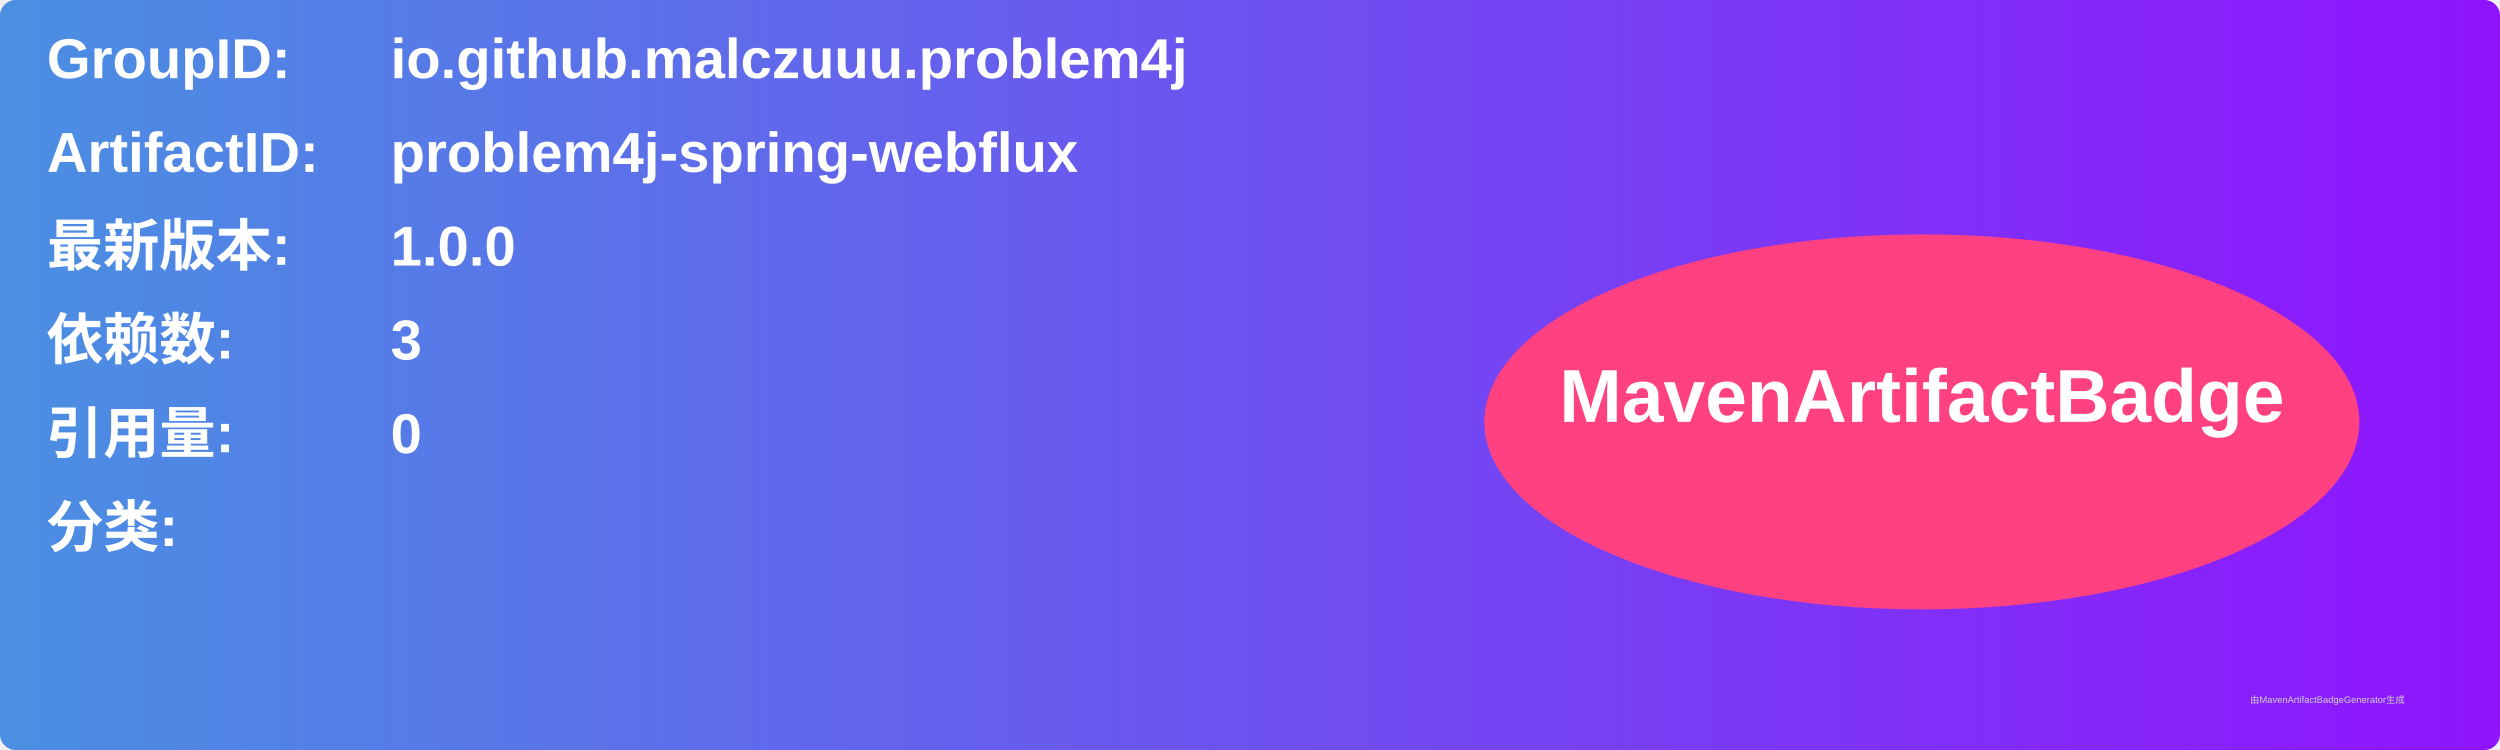
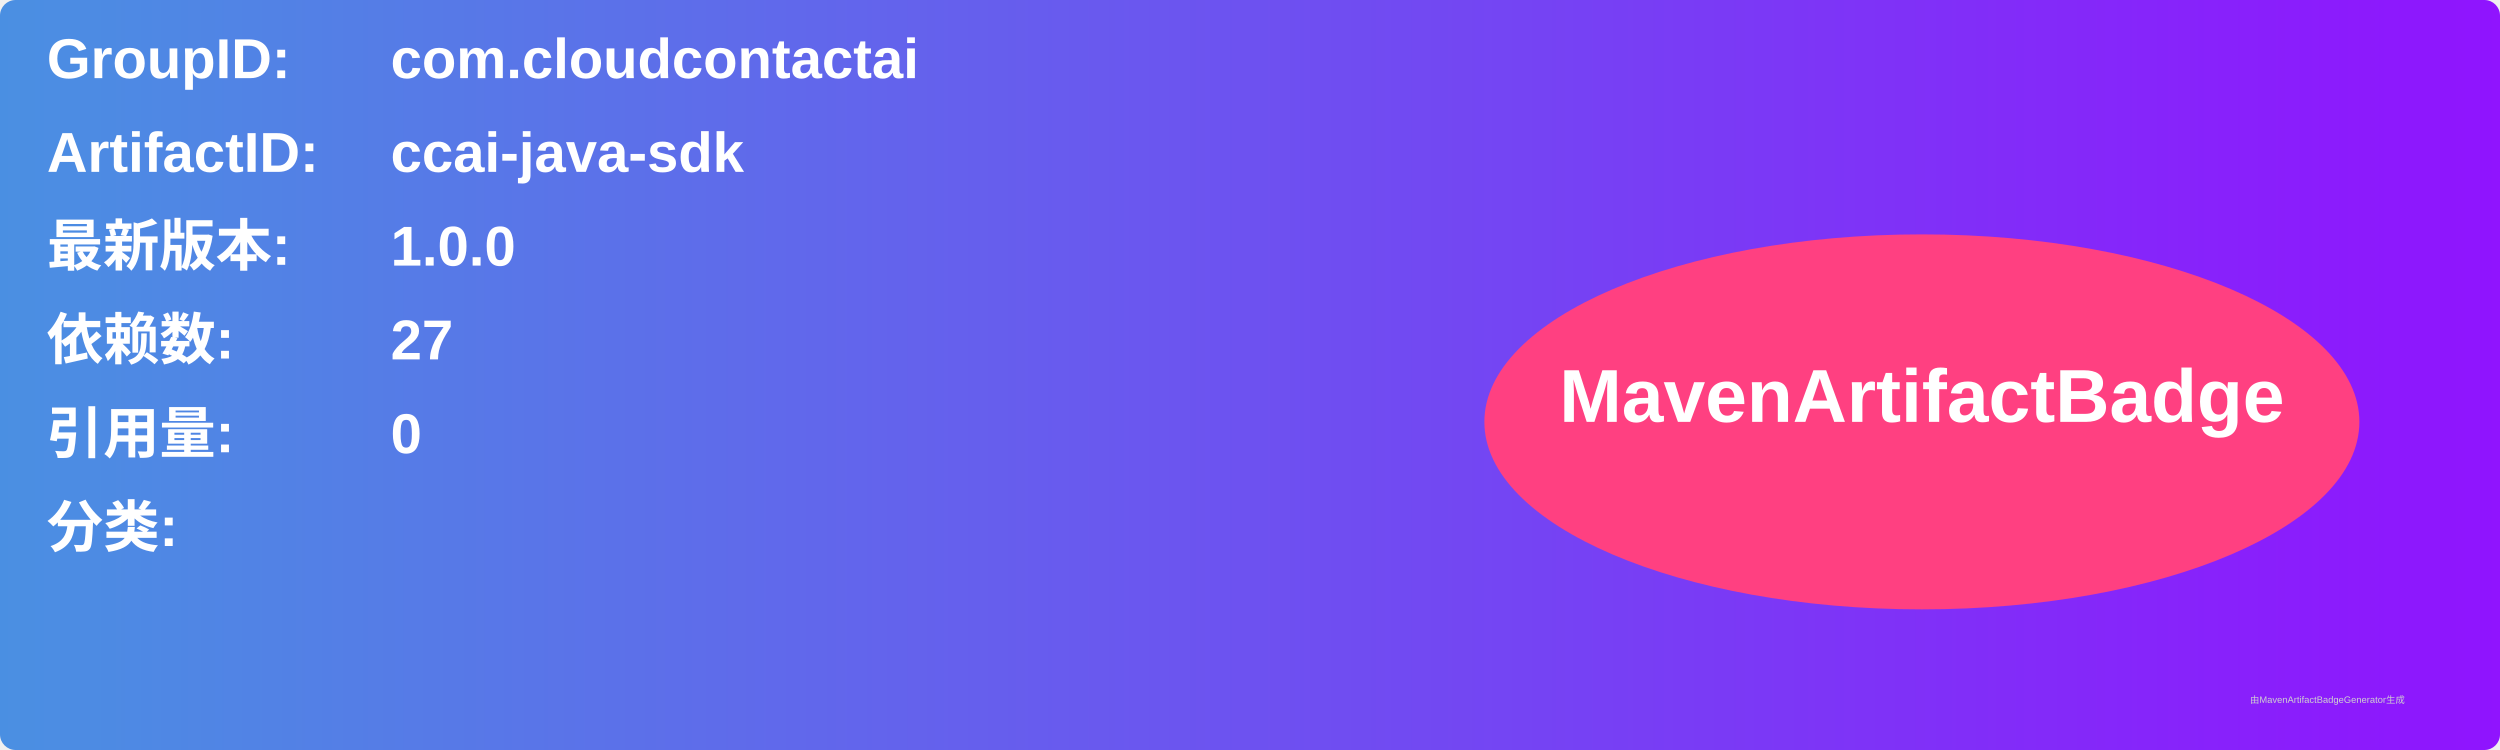
<svg xmlns="http://www.w3.org/2000/svg" width="800" height="240" viewBox="0 0 800 240">
  <linearGradient id="grad" x1="0%" y1="0%" x2="100%" y2="0%">
    <stop offset="0%" stop-color="#4a90e2" />
    <stop offset="100%" stop-color="#9013fe" />
  </linearGradient>
  <rect width="100%" height="100%" rx="5" ry="5" fill="url(#grad)" />
  <g transform="translate(15, 15)">
    <text x="0" y="10" font-family="Arial" font-size="18" fill="white" font-weight="bold" width="260">GroupID:</text>
-     <text x="110" y="10" font-family="Arial" font-size="18" fill="white" font-weight="bold" width="460">io.github.malczuuu.problem4j</text>
+     <text x="110" y="10" font-family="Arial" font-size="18" fill="white" font-weight="bold" width="460">com.cloudcontactai</text>
    <text x="0" y="40" font-family="Arial" font-size="18" fill="white" font-weight="bold" width="260">ArtifactID:</text>
-     <text x="110" y="40" font-family="Arial" font-size="18" fill="white" font-weight="bold" width="460">problem4j-spring-webflux</text>
+     <text x="110" y="40" font-family="Arial" font-size="18" fill="white" font-weight="bold" width="460">ccai-java-sdk</text>
    <text x="0" y="70" font-family="Arial" font-size="18" fill="white" font-weight="bold">最新版本:</text>
    <text x="110" y="70" font-family="Arial" font-size="18" fill="white" font-weight="bold">
      <tspan font-weight="bold">1.0.0</tspan>
    </text>
    <text x="0" y="100" font-family="Arial" font-size="18" fill="white" font-weight="bold">依赖数: </text>
    <text x="110" y="100" font-family="Arial" font-size="18" fill="white">
-       <tspan font-weight="bold">3</tspan>
+       <tspan font-weight="bold">27</tspan>
    </text>
    <text x="0" y="130" font-family="Arial" font-size="18" fill="white" font-weight="bold">引用量: </text>
    <text x="110" y="130" font-family="Arial" font-size="18" fill="white">
      <tspan font-weight="bold">0</tspan>
    </text>
    <text x="0" y="160" font-family="Arial" font-size="18" fill="white" font-weight="bold">分类:</text>
    <text x="10" y="190" font-family="Arial" font-size="10" fill="white">
      <tspan font-weight="bold" />
    </text>
    <ellipse cx="600" cy="120" rx="140" ry="60" fill="#ff4081" />
    <text x="600" y="120" text-anchor="middle" font-family="Arial" font-size="24" fill="white" font-weight="bold">MavenArtifactBadge</text>
  </g>
  <text x="720" y="225" font-family="Arial" font-size="3" fill="#d0d0d0">由MavenArtifactBadgeGenerator生成</text>
</svg>
